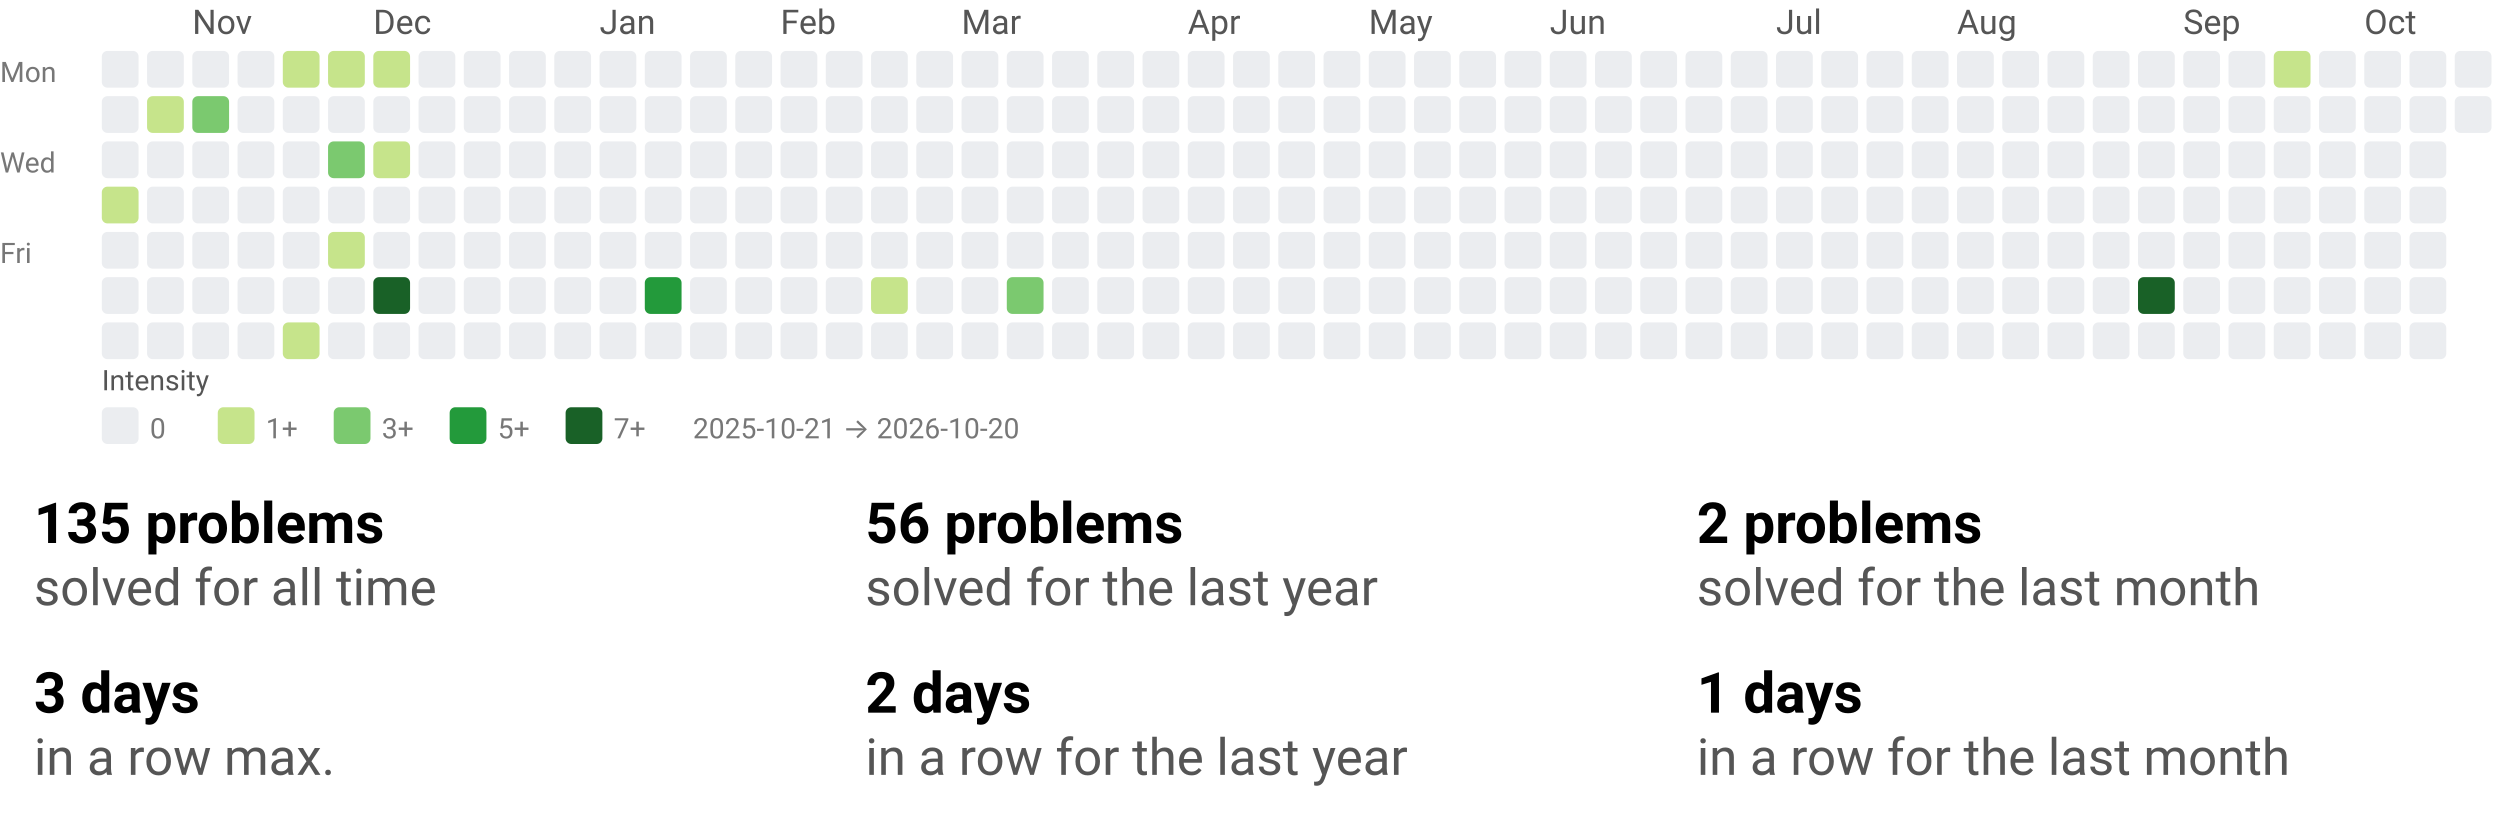
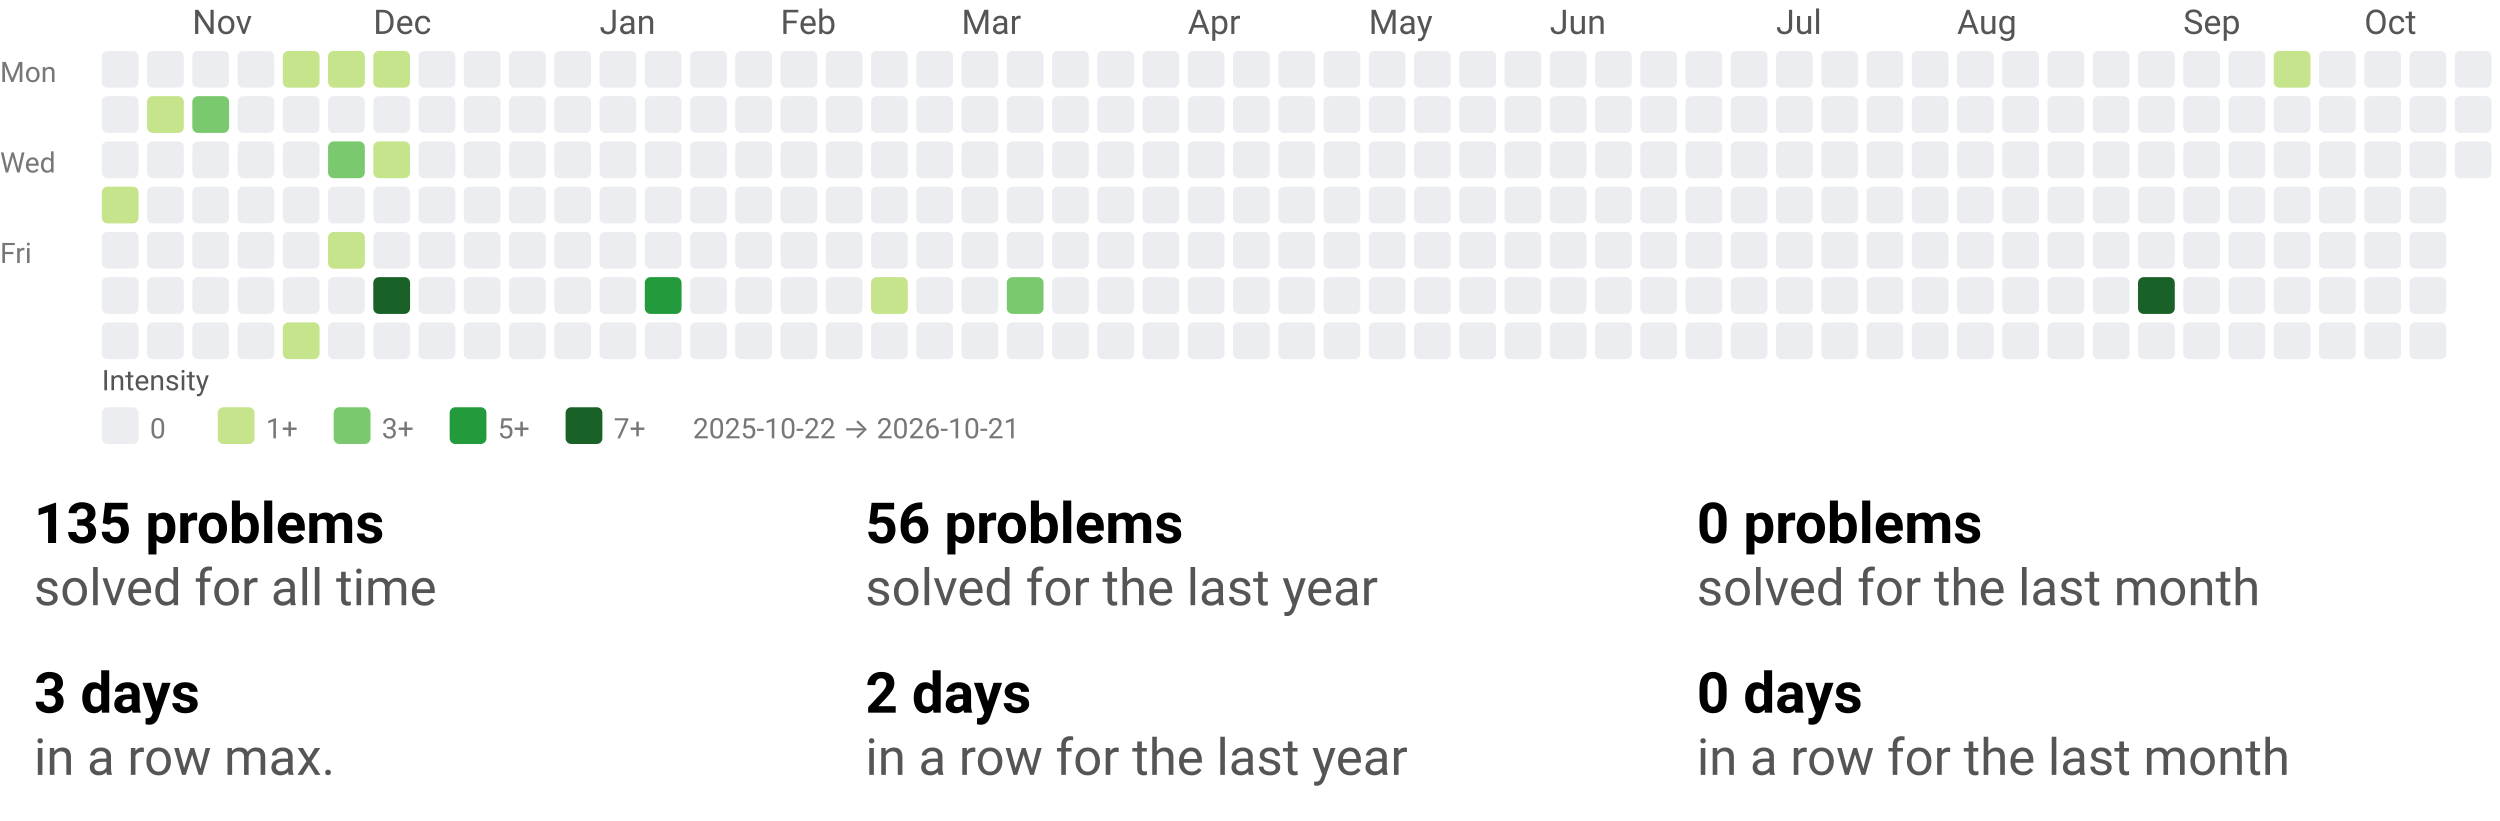
<svg xmlns="http://www.w3.org/2000/svg" width="884" height="290" viewBox="0 0 884 290" role="img" aria-labelledby="t d">
  <style>text{font-family:system-ui,-apple-system, Segoe UI, Roboto, Ubuntu, Cantarell, Noto Sans, sans-serif;}</style>
  <svg width="884" height="158" viewBox="0 0 884 158" role="img" aria-labelledby="title desc">
    <style>text{font-family:system-ui,-apple-system, Segoe UI, Roboto, Ubuntu, Cantarell, Noto Sans, sans-serif;}</style>
    <text x="68" y="12" fill="#555">Nov</text>
    <text x="132" y="12" fill="#555">Dec</text>
    <text x="212" y="12" fill="#555">Jan</text>
    <text x="276" y="12" fill="#555">Feb</text>
    <text x="340" y="12" fill="#555">Mar</text>
    <text x="420" y="12" fill="#555">Apr</text>
    <text x="484" y="12" fill="#555">May</text>
    <text x="548" y="12" fill="#555">Jun</text>
    <text x="628" y="12" fill="#555">Jul</text>
    <text x="692" y="12" fill="#555">Aug</text>
    <text x="772" y="12" fill="#555">Sep</text>
    <text x="836" y="12" fill="#555">Oct</text>
    <text x="0" y="29" font-size="10" fill="#777">Mon</text>
    <text x="0" y="61" font-size="10" fill="#777">Wed</text>
    <text x="0" y="93" font-size="10" fill="#777">Fri</text>
    <rect x="36" y="18" width="13" height="13" rx="2" ry="2" fill="#ebedf0" />
    <rect x="36" y="34" width="13" height="13" rx="2" ry="2" fill="#ebedf0" />
    <rect x="36" y="50" width="13" height="13" rx="2" ry="2" fill="#ebedf0" />
    <rect x="36" y="66" width="13" height="13" rx="2" ry="2" fill="#c6e48b" />
    <rect x="36" y="82" width="13" height="13" rx="2" ry="2" fill="#ebedf0" />
    <rect x="36" y="98" width="13" height="13" rx="2" ry="2" fill="#ebedf0" />
    <rect x="36" y="114" width="13" height="13" rx="2" ry="2" fill="#ebedf0" />
    <rect x="52" y="18" width="13" height="13" rx="2" ry="2" fill="#ebedf0" />
    <rect x="52" y="34" width="13" height="13" rx="2" ry="2" fill="#c6e48b" />
    <rect x="52" y="50" width="13" height="13" rx="2" ry="2" fill="#ebedf0" />
    <rect x="52" y="66" width="13" height="13" rx="2" ry="2" fill="#ebedf0" />
    <rect x="52" y="82" width="13" height="13" rx="2" ry="2" fill="#ebedf0" />
    <rect x="52" y="98" width="13" height="13" rx="2" ry="2" fill="#ebedf0" />
    <rect x="52" y="114" width="13" height="13" rx="2" ry="2" fill="#ebedf0" />
    <rect x="68" y="18" width="13" height="13" rx="2" ry="2" fill="#ebedf0" />
    <rect x="68" y="34" width="13" height="13" rx="2" ry="2" fill="#7bc96f" />
    <rect x="68" y="50" width="13" height="13" rx="2" ry="2" fill="#ebedf0" />
    <rect x="68" y="66" width="13" height="13" rx="2" ry="2" fill="#ebedf0" />
    <rect x="68" y="82" width="13" height="13" rx="2" ry="2" fill="#ebedf0" />
    <rect x="68" y="98" width="13" height="13" rx="2" ry="2" fill="#ebedf0" />
    <rect x="68" y="114" width="13" height="13" rx="2" ry="2" fill="#ebedf0" />
    <rect x="84" y="18" width="13" height="13" rx="2" ry="2" fill="#ebedf0" />
    <rect x="84" y="34" width="13" height="13" rx="2" ry="2" fill="#ebedf0" />
    <rect x="84" y="50" width="13" height="13" rx="2" ry="2" fill="#ebedf0" />
    <rect x="84" y="66" width="13" height="13" rx="2" ry="2" fill="#ebedf0" />
    <rect x="84" y="82" width="13" height="13" rx="2" ry="2" fill="#ebedf0" />
    <rect x="84" y="98" width="13" height="13" rx="2" ry="2" fill="#ebedf0" />
    <rect x="84" y="114" width="13" height="13" rx="2" ry="2" fill="#ebedf0" />
    <rect x="100" y="18" width="13" height="13" rx="2" ry="2" fill="#c6e48b" />
    <rect x="100" y="34" width="13" height="13" rx="2" ry="2" fill="#ebedf0" />
    <rect x="100" y="50" width="13" height="13" rx="2" ry="2" fill="#ebedf0" />
    <rect x="100" y="66" width="13" height="13" rx="2" ry="2" fill="#ebedf0" />
    <rect x="100" y="82" width="13" height="13" rx="2" ry="2" fill="#ebedf0" />
    <rect x="100" y="98" width="13" height="13" rx="2" ry="2" fill="#ebedf0" />
    <rect x="100" y="114" width="13" height="13" rx="2" ry="2" fill="#c6e48b" />
    <rect x="116" y="18" width="13" height="13" rx="2" ry="2" fill="#c6e48b" />
    <rect x="116" y="34" width="13" height="13" rx="2" ry="2" fill="#ebedf0" />
    <rect x="116" y="50" width="13" height="13" rx="2" ry="2" fill="#7bc96f" />
    <rect x="116" y="66" width="13" height="13" rx="2" ry="2" fill="#ebedf0" />
    <rect x="116" y="82" width="13" height="13" rx="2" ry="2" fill="#c6e48b" />
    <rect x="116" y="98" width="13" height="13" rx="2" ry="2" fill="#ebedf0" />
    <rect x="116" y="114" width="13" height="13" rx="2" ry="2" fill="#ebedf0" />
    <rect x="132" y="18" width="13" height="13" rx="2" ry="2" fill="#c6e48b" />
    <rect x="132" y="34" width="13" height="13" rx="2" ry="2" fill="#ebedf0" />
    <rect x="132" y="50" width="13" height="13" rx="2" ry="2" fill="#c6e48b" />
    <rect x="132" y="66" width="13" height="13" rx="2" ry="2" fill="#ebedf0" />
    <rect x="132" y="82" width="13" height="13" rx="2" ry="2" fill="#ebedf0" />
    <rect x="132" y="98" width="13" height="13" rx="2" ry="2" fill="#196127" />
    <rect x="132" y="114" width="13" height="13" rx="2" ry="2" fill="#ebedf0" />
    <rect x="148" y="18" width="13" height="13" rx="2" ry="2" fill="#ebedf0" />
    <rect x="148" y="34" width="13" height="13" rx="2" ry="2" fill="#ebedf0" />
    <rect x="148" y="50" width="13" height="13" rx="2" ry="2" fill="#ebedf0" />
    <rect x="148" y="66" width="13" height="13" rx="2" ry="2" fill="#ebedf0" />
    <rect x="148" y="82" width="13" height="13" rx="2" ry="2" fill="#ebedf0" />
    <rect x="148" y="98" width="13" height="13" rx="2" ry="2" fill="#ebedf0" />
    <rect x="148" y="114" width="13" height="13" rx="2" ry="2" fill="#ebedf0" />
    <rect x="164" y="18" width="13" height="13" rx="2" ry="2" fill="#ebedf0" />
    <rect x="164" y="34" width="13" height="13" rx="2" ry="2" fill="#ebedf0" />
    <rect x="164" y="50" width="13" height="13" rx="2" ry="2" fill="#ebedf0" />
    <rect x="164" y="66" width="13" height="13" rx="2" ry="2" fill="#ebedf0" />
    <rect x="164" y="82" width="13" height="13" rx="2" ry="2" fill="#ebedf0" />
    <rect x="164" y="98" width="13" height="13" rx="2" ry="2" fill="#ebedf0" />
    <rect x="164" y="114" width="13" height="13" rx="2" ry="2" fill="#ebedf0" />
    <rect x="180" y="18" width="13" height="13" rx="2" ry="2" fill="#ebedf0" />
    <rect x="180" y="34" width="13" height="13" rx="2" ry="2" fill="#ebedf0" />
    <rect x="180" y="50" width="13" height="13" rx="2" ry="2" fill="#ebedf0" />
    <rect x="180" y="66" width="13" height="13" rx="2" ry="2" fill="#ebedf0" />
    <rect x="180" y="82" width="13" height="13" rx="2" ry="2" fill="#ebedf0" />
    <rect x="180" y="98" width="13" height="13" rx="2" ry="2" fill="#ebedf0" />
    <rect x="180" y="114" width="13" height="13" rx="2" ry="2" fill="#ebedf0" />
    <rect x="196" y="18" width="13" height="13" rx="2" ry="2" fill="#ebedf0" />
    <rect x="196" y="34" width="13" height="13" rx="2" ry="2" fill="#ebedf0" />
    <rect x="196" y="50" width="13" height="13" rx="2" ry="2" fill="#ebedf0" />
    <rect x="196" y="66" width="13" height="13" rx="2" ry="2" fill="#ebedf0" />
    <rect x="196" y="82" width="13" height="13" rx="2" ry="2" fill="#ebedf0" />
    <rect x="196" y="98" width="13" height="13" rx="2" ry="2" fill="#ebedf0" />
    <rect x="196" y="114" width="13" height="13" rx="2" ry="2" fill="#ebedf0" />
    <rect x="212" y="18" width="13" height="13" rx="2" ry="2" fill="#ebedf0" />
    <rect x="212" y="34" width="13" height="13" rx="2" ry="2" fill="#ebedf0" />
    <rect x="212" y="50" width="13" height="13" rx="2" ry="2" fill="#ebedf0" />
    <rect x="212" y="66" width="13" height="13" rx="2" ry="2" fill="#ebedf0" />
    <rect x="212" y="82" width="13" height="13" rx="2" ry="2" fill="#ebedf0" />
    <rect x="212" y="98" width="13" height="13" rx="2" ry="2" fill="#ebedf0" />
    <rect x="212" y="114" width="13" height="13" rx="2" ry="2" fill="#ebedf0" />
    <rect x="228" y="18" width="13" height="13" rx="2" ry="2" fill="#ebedf0" />
    <rect x="228" y="34" width="13" height="13" rx="2" ry="2" fill="#ebedf0" />
    <rect x="228" y="50" width="13" height="13" rx="2" ry="2" fill="#ebedf0" />
    <rect x="228" y="66" width="13" height="13" rx="2" ry="2" fill="#ebedf0" />
    <rect x="228" y="82" width="13" height="13" rx="2" ry="2" fill="#ebedf0" />
    <rect x="228" y="98" width="13" height="13" rx="2" ry="2" fill="#239a3b" />
    <rect x="228" y="114" width="13" height="13" rx="2" ry="2" fill="#ebedf0" />
    <rect x="244" y="18" width="13" height="13" rx="2" ry="2" fill="#ebedf0" />
    <rect x="244" y="34" width="13" height="13" rx="2" ry="2" fill="#ebedf0" />
    <rect x="244" y="50" width="13" height="13" rx="2" ry="2" fill="#ebedf0" />
    <rect x="244" y="66" width="13" height="13" rx="2" ry="2" fill="#ebedf0" />
    <rect x="244" y="82" width="13" height="13" rx="2" ry="2" fill="#ebedf0" />
    <rect x="244" y="98" width="13" height="13" rx="2" ry="2" fill="#ebedf0" />
    <rect x="244" y="114" width="13" height="13" rx="2" ry="2" fill="#ebedf0" />
    <rect x="260" y="18" width="13" height="13" rx="2" ry="2" fill="#ebedf0" />
    <rect x="260" y="34" width="13" height="13" rx="2" ry="2" fill="#ebedf0" />
    <rect x="260" y="50" width="13" height="13" rx="2" ry="2" fill="#ebedf0" />
    <rect x="260" y="66" width="13" height="13" rx="2" ry="2" fill="#ebedf0" />
    <rect x="260" y="82" width="13" height="13" rx="2" ry="2" fill="#ebedf0" />
    <rect x="260" y="98" width="13" height="13" rx="2" ry="2" fill="#ebedf0" />
    <rect x="260" y="114" width="13" height="13" rx="2" ry="2" fill="#ebedf0" />
    <rect x="276" y="18" width="13" height="13" rx="2" ry="2" fill="#ebedf0" />
    <rect x="276" y="34" width="13" height="13" rx="2" ry="2" fill="#ebedf0" />
    <rect x="276" y="50" width="13" height="13" rx="2" ry="2" fill="#ebedf0" />
    <rect x="276" y="66" width="13" height="13" rx="2" ry="2" fill="#ebedf0" />
    <rect x="276" y="82" width="13" height="13" rx="2" ry="2" fill="#ebedf0" />
    <rect x="276" y="98" width="13" height="13" rx="2" ry="2" fill="#ebedf0" />
    <rect x="276" y="114" width="13" height="13" rx="2" ry="2" fill="#ebedf0" />
    <rect x="292" y="18" width="13" height="13" rx="2" ry="2" fill="#ebedf0" />
    <rect x="292" y="34" width="13" height="13" rx="2" ry="2" fill="#ebedf0" />
    <rect x="292" y="50" width="13" height="13" rx="2" ry="2" fill="#ebedf0" />
    <rect x="292" y="66" width="13" height="13" rx="2" ry="2" fill="#ebedf0" />
    <rect x="292" y="82" width="13" height="13" rx="2" ry="2" fill="#ebedf0" />
    <rect x="292" y="98" width="13" height="13" rx="2" ry="2" fill="#ebedf0" />
    <rect x="292" y="114" width="13" height="13" rx="2" ry="2" fill="#ebedf0" />
    <rect x="308" y="18" width="13" height="13" rx="2" ry="2" fill="#ebedf0" />
    <rect x="308" y="34" width="13" height="13" rx="2" ry="2" fill="#ebedf0" />
    <rect x="308" y="50" width="13" height="13" rx="2" ry="2" fill="#ebedf0" />
    <rect x="308" y="66" width="13" height="13" rx="2" ry="2" fill="#ebedf0" />
    <rect x="308" y="82" width="13" height="13" rx="2" ry="2" fill="#ebedf0" />
    <rect x="308" y="98" width="13" height="13" rx="2" ry="2" fill="#c6e48b" />
    <rect x="308" y="114" width="13" height="13" rx="2" ry="2" fill="#ebedf0" />
    <rect x="324" y="18" width="13" height="13" rx="2" ry="2" fill="#ebedf0" />
    <rect x="324" y="34" width="13" height="13" rx="2" ry="2" fill="#ebedf0" />
    <rect x="324" y="50" width="13" height="13" rx="2" ry="2" fill="#ebedf0" />
    <rect x="324" y="66" width="13" height="13" rx="2" ry="2" fill="#ebedf0" />
    <rect x="324" y="82" width="13" height="13" rx="2" ry="2" fill="#ebedf0" />
    <rect x="324" y="98" width="13" height="13" rx="2" ry="2" fill="#ebedf0" />
    <rect x="324" y="114" width="13" height="13" rx="2" ry="2" fill="#ebedf0" />
    <rect x="340" y="18" width="13" height="13" rx="2" ry="2" fill="#ebedf0" />
    <rect x="340" y="34" width="13" height="13" rx="2" ry="2" fill="#ebedf0" />
    <rect x="340" y="50" width="13" height="13" rx="2" ry="2" fill="#ebedf0" />
    <rect x="340" y="66" width="13" height="13" rx="2" ry="2" fill="#ebedf0" />
    <rect x="340" y="82" width="13" height="13" rx="2" ry="2" fill="#ebedf0" />
    <rect x="340" y="98" width="13" height="13" rx="2" ry="2" fill="#ebedf0" />
    <rect x="340" y="114" width="13" height="13" rx="2" ry="2" fill="#ebedf0" />
    <rect x="356" y="18" width="13" height="13" rx="2" ry="2" fill="#ebedf0" />
    <rect x="356" y="34" width="13" height="13" rx="2" ry="2" fill="#ebedf0" />
    <rect x="356" y="50" width="13" height="13" rx="2" ry="2" fill="#ebedf0" />
    <rect x="356" y="66" width="13" height="13" rx="2" ry="2" fill="#ebedf0" />
    <rect x="356" y="82" width="13" height="13" rx="2" ry="2" fill="#ebedf0" />
    <rect x="356" y="98" width="13" height="13" rx="2" ry="2" fill="#7bc96f" />
    <rect x="356" y="114" width="13" height="13" rx="2" ry="2" fill="#ebedf0" />
    <rect x="372" y="18" width="13" height="13" rx="2" ry="2" fill="#ebedf0" />
    <rect x="372" y="34" width="13" height="13" rx="2" ry="2" fill="#ebedf0" />
    <rect x="372" y="50" width="13" height="13" rx="2" ry="2" fill="#ebedf0" />
    <rect x="372" y="66" width="13" height="13" rx="2" ry="2" fill="#ebedf0" />
    <rect x="372" y="82" width="13" height="13" rx="2" ry="2" fill="#ebedf0" />
    <rect x="372" y="98" width="13" height="13" rx="2" ry="2" fill="#ebedf0" />
    <rect x="372" y="114" width="13" height="13" rx="2" ry="2" fill="#ebedf0" />
    <rect x="388" y="18" width="13" height="13" rx="2" ry="2" fill="#ebedf0" />
    <rect x="388" y="34" width="13" height="13" rx="2" ry="2" fill="#ebedf0" />
    <rect x="388" y="50" width="13" height="13" rx="2" ry="2" fill="#ebedf0" />
    <rect x="388" y="66" width="13" height="13" rx="2" ry="2" fill="#ebedf0" />
    <rect x="388" y="82" width="13" height="13" rx="2" ry="2" fill="#ebedf0" />
    <rect x="388" y="98" width="13" height="13" rx="2" ry="2" fill="#ebedf0" />
    <rect x="388" y="114" width="13" height="13" rx="2" ry="2" fill="#ebedf0" />
    <rect x="404" y="18" width="13" height="13" rx="2" ry="2" fill="#ebedf0" />
    <rect x="404" y="34" width="13" height="13" rx="2" ry="2" fill="#ebedf0" />
    <rect x="404" y="50" width="13" height="13" rx="2" ry="2" fill="#ebedf0" />
    <rect x="404" y="66" width="13" height="13" rx="2" ry="2" fill="#ebedf0" />
    <rect x="404" y="82" width="13" height="13" rx="2" ry="2" fill="#ebedf0" />
    <rect x="404" y="98" width="13" height="13" rx="2" ry="2" fill="#ebedf0" />
    <rect x="404" y="114" width="13" height="13" rx="2" ry="2" fill="#ebedf0" />
    <rect x="420" y="18" width="13" height="13" rx="2" ry="2" fill="#ebedf0" />
    <rect x="420" y="34" width="13" height="13" rx="2" ry="2" fill="#ebedf0" />
    <rect x="420" y="50" width="13" height="13" rx="2" ry="2" fill="#ebedf0" />
    <rect x="420" y="66" width="13" height="13" rx="2" ry="2" fill="#ebedf0" />
    <rect x="420" y="82" width="13" height="13" rx="2" ry="2" fill="#ebedf0" />
    <rect x="420" y="98" width="13" height="13" rx="2" ry="2" fill="#ebedf0" />
    <rect x="420" y="114" width="13" height="13" rx="2" ry="2" fill="#ebedf0" />
    <rect x="436" y="18" width="13" height="13" rx="2" ry="2" fill="#ebedf0" />
    <rect x="436" y="34" width="13" height="13" rx="2" ry="2" fill="#ebedf0" />
    <rect x="436" y="50" width="13" height="13" rx="2" ry="2" fill="#ebedf0" />
    <rect x="436" y="66" width="13" height="13" rx="2" ry="2" fill="#ebedf0" />
    <rect x="436" y="82" width="13" height="13" rx="2" ry="2" fill="#ebedf0" />
    <rect x="436" y="98" width="13" height="13" rx="2" ry="2" fill="#ebedf0" />
    <rect x="436" y="114" width="13" height="13" rx="2" ry="2" fill="#ebedf0" />
    <rect x="452" y="18" width="13" height="13" rx="2" ry="2" fill="#ebedf0" />
    <rect x="452" y="34" width="13" height="13" rx="2" ry="2" fill="#ebedf0" />
    <rect x="452" y="50" width="13" height="13" rx="2" ry="2" fill="#ebedf0" />
    <rect x="452" y="66" width="13" height="13" rx="2" ry="2" fill="#ebedf0" />
    <rect x="452" y="82" width="13" height="13" rx="2" ry="2" fill="#ebedf0" />
    <rect x="452" y="98" width="13" height="13" rx="2" ry="2" fill="#ebedf0" />
    <rect x="452" y="114" width="13" height="13" rx="2" ry="2" fill="#ebedf0" />
    <rect x="468" y="18" width="13" height="13" rx="2" ry="2" fill="#ebedf0" />
    <rect x="468" y="34" width="13" height="13" rx="2" ry="2" fill="#ebedf0" />
    <rect x="468" y="50" width="13" height="13" rx="2" ry="2" fill="#ebedf0" />
    <rect x="468" y="66" width="13" height="13" rx="2" ry="2" fill="#ebedf0" />
    <rect x="468" y="82" width="13" height="13" rx="2" ry="2" fill="#ebedf0" />
    <rect x="468" y="98" width="13" height="13" rx="2" ry="2" fill="#ebedf0" />
    <rect x="468" y="114" width="13" height="13" rx="2" ry="2" fill="#ebedf0" />
    <rect x="484" y="18" width="13" height="13" rx="2" ry="2" fill="#ebedf0" />
    <rect x="484" y="34" width="13" height="13" rx="2" ry="2" fill="#ebedf0" />
    <rect x="484" y="50" width="13" height="13" rx="2" ry="2" fill="#ebedf0" />
    <rect x="484" y="66" width="13" height="13" rx="2" ry="2" fill="#ebedf0" />
    <rect x="484" y="82" width="13" height="13" rx="2" ry="2" fill="#ebedf0" />
    <rect x="484" y="98" width="13" height="13" rx="2" ry="2" fill="#ebedf0" />
    <rect x="484" y="114" width="13" height="13" rx="2" ry="2" fill="#ebedf0" />
    <rect x="500" y="18" width="13" height="13" rx="2" ry="2" fill="#ebedf0" />
    <rect x="500" y="34" width="13" height="13" rx="2" ry="2" fill="#ebedf0" />
    <rect x="500" y="50" width="13" height="13" rx="2" ry="2" fill="#ebedf0" />
    <rect x="500" y="66" width="13" height="13" rx="2" ry="2" fill="#ebedf0" />
    <rect x="500" y="82" width="13" height="13" rx="2" ry="2" fill="#ebedf0" />
    <rect x="500" y="98" width="13" height="13" rx="2" ry="2" fill="#ebedf0" />
    <rect x="500" y="114" width="13" height="13" rx="2" ry="2" fill="#ebedf0" />
    <rect x="516" y="18" width="13" height="13" rx="2" ry="2" fill="#ebedf0" />
    <rect x="516" y="34" width="13" height="13" rx="2" ry="2" fill="#ebedf0" />
    <rect x="516" y="50" width="13" height="13" rx="2" ry="2" fill="#ebedf0" />
    <rect x="516" y="66" width="13" height="13" rx="2" ry="2" fill="#ebedf0" />
    <rect x="516" y="82" width="13" height="13" rx="2" ry="2" fill="#ebedf0" />
    <rect x="516" y="98" width="13" height="13" rx="2" ry="2" fill="#ebedf0" />
    <rect x="516" y="114" width="13" height="13" rx="2" ry="2" fill="#ebedf0" />
    <rect x="532" y="18" width="13" height="13" rx="2" ry="2" fill="#ebedf0" />
    <rect x="532" y="34" width="13" height="13" rx="2" ry="2" fill="#ebedf0" />
    <rect x="532" y="50" width="13" height="13" rx="2" ry="2" fill="#ebedf0" />
    <rect x="532" y="66" width="13" height="13" rx="2" ry="2" fill="#ebedf0" />
    <rect x="532" y="82" width="13" height="13" rx="2" ry="2" fill="#ebedf0" />
    <rect x="532" y="98" width="13" height="13" rx="2" ry="2" fill="#ebedf0" />
    <rect x="532" y="114" width="13" height="13" rx="2" ry="2" fill="#ebedf0" />
    <rect x="548" y="18" width="13" height="13" rx="2" ry="2" fill="#ebedf0" />
    <rect x="548" y="34" width="13" height="13" rx="2" ry="2" fill="#ebedf0" />
    <rect x="548" y="50" width="13" height="13" rx="2" ry="2" fill="#ebedf0" />
    <rect x="548" y="66" width="13" height="13" rx="2" ry="2" fill="#ebedf0" />
    <rect x="548" y="82" width="13" height="13" rx="2" ry="2" fill="#ebedf0" />
    <rect x="548" y="98" width="13" height="13" rx="2" ry="2" fill="#ebedf0" />
    <rect x="548" y="114" width="13" height="13" rx="2" ry="2" fill="#ebedf0" />
    <rect x="564" y="18" width="13" height="13" rx="2" ry="2" fill="#ebedf0" />
    <rect x="564" y="34" width="13" height="13" rx="2" ry="2" fill="#ebedf0" />
    <rect x="564" y="50" width="13" height="13" rx="2" ry="2" fill="#ebedf0" />
    <rect x="564" y="66" width="13" height="13" rx="2" ry="2" fill="#ebedf0" />
    <rect x="564" y="82" width="13" height="13" rx="2" ry="2" fill="#ebedf0" />
    <rect x="564" y="98" width="13" height="13" rx="2" ry="2" fill="#ebedf0" />
    <rect x="564" y="114" width="13" height="13" rx="2" ry="2" fill="#ebedf0" />
    <rect x="580" y="18" width="13" height="13" rx="2" ry="2" fill="#ebedf0" />
    <rect x="580" y="34" width="13" height="13" rx="2" ry="2" fill="#ebedf0" />
    <rect x="580" y="50" width="13" height="13" rx="2" ry="2" fill="#ebedf0" />
    <rect x="580" y="66" width="13" height="13" rx="2" ry="2" fill="#ebedf0" />
    <rect x="580" y="82" width="13" height="13" rx="2" ry="2" fill="#ebedf0" />
    <rect x="580" y="98" width="13" height="13" rx="2" ry="2" fill="#ebedf0" />
    <rect x="580" y="114" width="13" height="13" rx="2" ry="2" fill="#ebedf0" />
    <rect x="596" y="18" width="13" height="13" rx="2" ry="2" fill="#ebedf0" />
    <rect x="596" y="34" width="13" height="13" rx="2" ry="2" fill="#ebedf0" />
    <rect x="596" y="50" width="13" height="13" rx="2" ry="2" fill="#ebedf0" />
    <rect x="596" y="66" width="13" height="13" rx="2" ry="2" fill="#ebedf0" />
    <rect x="596" y="82" width="13" height="13" rx="2" ry="2" fill="#ebedf0" />
    <rect x="596" y="98" width="13" height="13" rx="2" ry="2" fill="#ebedf0" />
    <rect x="596" y="114" width="13" height="13" rx="2" ry="2" fill="#ebedf0" />
    <rect x="612" y="18" width="13" height="13" rx="2" ry="2" fill="#ebedf0" />
    <rect x="612" y="34" width="13" height="13" rx="2" ry="2" fill="#ebedf0" />
    <rect x="612" y="50" width="13" height="13" rx="2" ry="2" fill="#ebedf0" />
    <rect x="612" y="66" width="13" height="13" rx="2" ry="2" fill="#ebedf0" />
    <rect x="612" y="82" width="13" height="13" rx="2" ry="2" fill="#ebedf0" />
    <rect x="612" y="98" width="13" height="13" rx="2" ry="2" fill="#ebedf0" />
    <rect x="612" y="114" width="13" height="13" rx="2" ry="2" fill="#ebedf0" />
    <rect x="628" y="18" width="13" height="13" rx="2" ry="2" fill="#ebedf0" />
    <rect x="628" y="34" width="13" height="13" rx="2" ry="2" fill="#ebedf0" />
    <rect x="628" y="50" width="13" height="13" rx="2" ry="2" fill="#ebedf0" />
    <rect x="628" y="66" width="13" height="13" rx="2" ry="2" fill="#ebedf0" />
    <rect x="628" y="82" width="13" height="13" rx="2" ry="2" fill="#ebedf0" />
    <rect x="628" y="98" width="13" height="13" rx="2" ry="2" fill="#ebedf0" />
    <rect x="628" y="114" width="13" height="13" rx="2" ry="2" fill="#ebedf0" />
    <rect x="644" y="18" width="13" height="13" rx="2" ry="2" fill="#ebedf0" />
    <rect x="644" y="34" width="13" height="13" rx="2" ry="2" fill="#ebedf0" />
    <rect x="644" y="50" width="13" height="13" rx="2" ry="2" fill="#ebedf0" />
    <rect x="644" y="66" width="13" height="13" rx="2" ry="2" fill="#ebedf0" />
    <rect x="644" y="82" width="13" height="13" rx="2" ry="2" fill="#ebedf0" />
    <rect x="644" y="98" width="13" height="13" rx="2" ry="2" fill="#ebedf0" />
    <rect x="644" y="114" width="13" height="13" rx="2" ry="2" fill="#ebedf0" />
    <rect x="660" y="18" width="13" height="13" rx="2" ry="2" fill="#ebedf0" />
    <rect x="660" y="34" width="13" height="13" rx="2" ry="2" fill="#ebedf0" />
    <rect x="660" y="50" width="13" height="13" rx="2" ry="2" fill="#ebedf0" />
    <rect x="660" y="66" width="13" height="13" rx="2" ry="2" fill="#ebedf0" />
    <rect x="660" y="82" width="13" height="13" rx="2" ry="2" fill="#ebedf0" />
    <rect x="660" y="98" width="13" height="13" rx="2" ry="2" fill="#ebedf0" />
    <rect x="660" y="114" width="13" height="13" rx="2" ry="2" fill="#ebedf0" />
    <rect x="676" y="18" width="13" height="13" rx="2" ry="2" fill="#ebedf0" />
    <rect x="676" y="34" width="13" height="13" rx="2" ry="2" fill="#ebedf0" />
    <rect x="676" y="50" width="13" height="13" rx="2" ry="2" fill="#ebedf0" />
    <rect x="676" y="66" width="13" height="13" rx="2" ry="2" fill="#ebedf0" />
    <rect x="676" y="82" width="13" height="13" rx="2" ry="2" fill="#ebedf0" />
    <rect x="676" y="98" width="13" height="13" rx="2" ry="2" fill="#ebedf0" />
    <rect x="676" y="114" width="13" height="13" rx="2" ry="2" fill="#ebedf0" />
    <rect x="692" y="18" width="13" height="13" rx="2" ry="2" fill="#ebedf0" />
    <rect x="692" y="34" width="13" height="13" rx="2" ry="2" fill="#ebedf0" />
    <rect x="692" y="50" width="13" height="13" rx="2" ry="2" fill="#ebedf0" />
    <rect x="692" y="66" width="13" height="13" rx="2" ry="2" fill="#ebedf0" />
    <rect x="692" y="82" width="13" height="13" rx="2" ry="2" fill="#ebedf0" />
    <rect x="692" y="98" width="13" height="13" rx="2" ry="2" fill="#ebedf0" />
    <rect x="692" y="114" width="13" height="13" rx="2" ry="2" fill="#ebedf0" />
    <rect x="708" y="18" width="13" height="13" rx="2" ry="2" fill="#ebedf0" />
    <rect x="708" y="34" width="13" height="13" rx="2" ry="2" fill="#ebedf0" />
    <rect x="708" y="50" width="13" height="13" rx="2" ry="2" fill="#ebedf0" />
    <rect x="708" y="66" width="13" height="13" rx="2" ry="2" fill="#ebedf0" />
    <rect x="708" y="82" width="13" height="13" rx="2" ry="2" fill="#ebedf0" />
    <rect x="708" y="98" width="13" height="13" rx="2" ry="2" fill="#ebedf0" />
    <rect x="708" y="114" width="13" height="13" rx="2" ry="2" fill="#ebedf0" />
    <rect x="724" y="18" width="13" height="13" rx="2" ry="2" fill="#ebedf0" />
    <rect x="724" y="34" width="13" height="13" rx="2" ry="2" fill="#ebedf0" />
    <rect x="724" y="50" width="13" height="13" rx="2" ry="2" fill="#ebedf0" />
    <rect x="724" y="66" width="13" height="13" rx="2" ry="2" fill="#ebedf0" />
    <rect x="724" y="82" width="13" height="13" rx="2" ry="2" fill="#ebedf0" />
    <rect x="724" y="98" width="13" height="13" rx="2" ry="2" fill="#ebedf0" />
    <rect x="724" y="114" width="13" height="13" rx="2" ry="2" fill="#ebedf0" />
    <rect x="740" y="18" width="13" height="13" rx="2" ry="2" fill="#ebedf0" />
    <rect x="740" y="34" width="13" height="13" rx="2" ry="2" fill="#ebedf0" />
    <rect x="740" y="50" width="13" height="13" rx="2" ry="2" fill="#ebedf0" />
    <rect x="740" y="66" width="13" height="13" rx="2" ry="2" fill="#ebedf0" />
    <rect x="740" y="82" width="13" height="13" rx="2" ry="2" fill="#ebedf0" />
    <rect x="740" y="98" width="13" height="13" rx="2" ry="2" fill="#ebedf0" />
    <rect x="740" y="114" width="13" height="13" rx="2" ry="2" fill="#ebedf0" />
    <rect x="756" y="18" width="13" height="13" rx="2" ry="2" fill="#ebedf0" />
    <rect x="756" y="34" width="13" height="13" rx="2" ry="2" fill="#ebedf0" />
    <rect x="756" y="50" width="13" height="13" rx="2" ry="2" fill="#ebedf0" />
    <rect x="756" y="66" width="13" height="13" rx="2" ry="2" fill="#ebedf0" />
    <rect x="756" y="82" width="13" height="13" rx="2" ry="2" fill="#ebedf0" />
    <rect x="756" y="98" width="13" height="13" rx="2" ry="2" fill="#196127" />
    <rect x="756" y="114" width="13" height="13" rx="2" ry="2" fill="#ebedf0" />
    <rect x="772" y="18" width="13" height="13" rx="2" ry="2" fill="#ebedf0" />
    <rect x="772" y="34" width="13" height="13" rx="2" ry="2" fill="#ebedf0" />
    <rect x="772" y="50" width="13" height="13" rx="2" ry="2" fill="#ebedf0" />
    <rect x="772" y="66" width="13" height="13" rx="2" ry="2" fill="#ebedf0" />
    <rect x="772" y="82" width="13" height="13" rx="2" ry="2" fill="#ebedf0" />
    <rect x="772" y="98" width="13" height="13" rx="2" ry="2" fill="#ebedf0" />
    <rect x="772" y="114" width="13" height="13" rx="2" ry="2" fill="#ebedf0" />
    <rect x="788" y="18" width="13" height="13" rx="2" ry="2" fill="#ebedf0" />
    <rect x="788" y="34" width="13" height="13" rx="2" ry="2" fill="#ebedf0" />
    <rect x="788" y="50" width="13" height="13" rx="2" ry="2" fill="#ebedf0" />
    <rect x="788" y="66" width="13" height="13" rx="2" ry="2" fill="#ebedf0" />
    <rect x="788" y="82" width="13" height="13" rx="2" ry="2" fill="#ebedf0" />
    <rect x="788" y="98" width="13" height="13" rx="2" ry="2" fill="#ebedf0" />
    <rect x="788" y="114" width="13" height="13" rx="2" ry="2" fill="#ebedf0" />
    <rect x="804" y="18" width="13" height="13" rx="2" ry="2" fill="#c6e48b" />
    <rect x="804" y="34" width="13" height="13" rx="2" ry="2" fill="#ebedf0" />
    <rect x="804" y="50" width="13" height="13" rx="2" ry="2" fill="#ebedf0" />
    <rect x="804" y="66" width="13" height="13" rx="2" ry="2" fill="#ebedf0" />
    <rect x="804" y="82" width="13" height="13" rx="2" ry="2" fill="#ebedf0" />
    <rect x="804" y="98" width="13" height="13" rx="2" ry="2" fill="#ebedf0" />
    <rect x="804" y="114" width="13" height="13" rx="2" ry="2" fill="#ebedf0" />
    <rect x="820" y="18" width="13" height="13" rx="2" ry="2" fill="#ebedf0" />
    <rect x="820" y="34" width="13" height="13" rx="2" ry="2" fill="#ebedf0" />
    <rect x="820" y="50" width="13" height="13" rx="2" ry="2" fill="#ebedf0" />
    <rect x="820" y="66" width="13" height="13" rx="2" ry="2" fill="#ebedf0" />
    <rect x="820" y="82" width="13" height="13" rx="2" ry="2" fill="#ebedf0" />
    <rect x="820" y="98" width="13" height="13" rx="2" ry="2" fill="#ebedf0" />
    <rect x="820" y="114" width="13" height="13" rx="2" ry="2" fill="#ebedf0" />
    <rect x="836" y="18" width="13" height="13" rx="2" ry="2" fill="#ebedf0" />
    <rect x="836" y="34" width="13" height="13" rx="2" ry="2" fill="#ebedf0" />
    <rect x="836" y="50" width="13" height="13" rx="2" ry="2" fill="#ebedf0" />
    <rect x="836" y="66" width="13" height="13" rx="2" ry="2" fill="#ebedf0" />
    <rect x="836" y="82" width="13" height="13" rx="2" ry="2" fill="#ebedf0" />
    <rect x="836" y="98" width="13" height="13" rx="2" ry="2" fill="#ebedf0" />
    <rect x="836" y="114" width="13" height="13" rx="2" ry="2" fill="#ebedf0" />
    <rect x="852" y="18" width="13" height="13" rx="2" ry="2" fill="#ebedf0" />
    <rect x="852" y="34" width="13" height="13" rx="2" ry="2" fill="#ebedf0" />
    <rect x="852" y="50" width="13" height="13" rx="2" ry="2" fill="#ebedf0" />
    <rect x="852" y="66" width="13" height="13" rx="2" ry="2" fill="#ebedf0" />
    <rect x="852" y="82" width="13" height="13" rx="2" ry="2" fill="#ebedf0" />
    <rect x="852" y="98" width="13" height="13" rx="2" ry="2" fill="#ebedf0" />
    <rect x="852" y="114" width="13" height="13" rx="2" ry="2" fill="#ebedf0" />
    <rect x="868" y="18" width="13" height="13" rx="2" ry="2" fill="#ebedf0" />
    <rect x="868" y="34" width="13" height="13" rx="2" ry="2" fill="#ebedf0" />
+     <rect x="868" y="50" width="13" height="13" rx="2" ry="2" fill="#ebedf0" />
    <text x="36" y="138" font-size="10" fill="#555">Intensity</text>
    <g>
      <rect x="36" y="144" width="13" height="13" rx="2" ry="2" fill="#ebedf0" />
      <text x="53" y="155" font-size="10" fill="#777">0</text>
    </g>
    <g>
      <rect x="77" y="144" width="13" height="13" rx="2" ry="2" fill="#c6e48b" />
      <text x="94" y="155" font-size="10" fill="#777">1+</text>
    </g>
    <g>
      <rect x="118" y="144" width="13" height="13" rx="2" ry="2" fill="#7bc96f" />
      <text x="135" y="155" font-size="10" fill="#777">3+</text>
    </g>
    <g>
      <rect x="159" y="144" width="13" height="13" rx="2" ry="2" fill="#239a3b" />
      <text x="176" y="155" font-size="10" fill="#777">5+</text>
    </g>
    <g>
      <rect x="200" y="144" width="13" height="13" rx="2" ry="2" fill="#196127" />
      <text x="217" y="155" font-size="10" fill="#777">7+</text>
    </g>
-     <text x="245" y="155" font-size="10" fill="#777">2025-10-21 → 2026-10-20</text>
+     <text x="245" y="155" font-size="10" fill="#777">2025-10-22 → 2026-10-21</text>
  </svg>
  <text x="12" y="192" font-size="20" font-weight="600">135 problems</text>
  <text x="12" y="214" fill="#555" font-size="18">solved for all time</text>
  <text x="306" y="192" font-size="20" font-weight="600">56 problems</text>
  <text x="306" y="214" fill="#555" font-size="18">solved for the last year</text>
-   <text x="600" y="192" font-size="20" font-weight="600">2 problems</text>
+   <text x="600" y="192" font-size="20" font-weight="600">0 problems</text>
  <text x="600" y="214" fill="#555" font-size="18">solved for the last month</text>
  <text x="12" y="252" font-size="20" font-weight="600">3 days</text>
  <text x="12" y="274" fill="#555" font-size="18">in a row max.</text>
  <text x="306" y="252" font-size="20" font-weight="600">2 days</text>
  <text x="306" y="274" fill="#555" font-size="18">in a row for the last year</text>
-   <text x="600" y="252" font-size="20" font-weight="600">1 days</text>
+   <text x="600" y="252" font-size="20" font-weight="600">0 days</text>
  <text x="600" y="274" fill="#555" font-size="18">in a row for the last month</text>
</svg>
